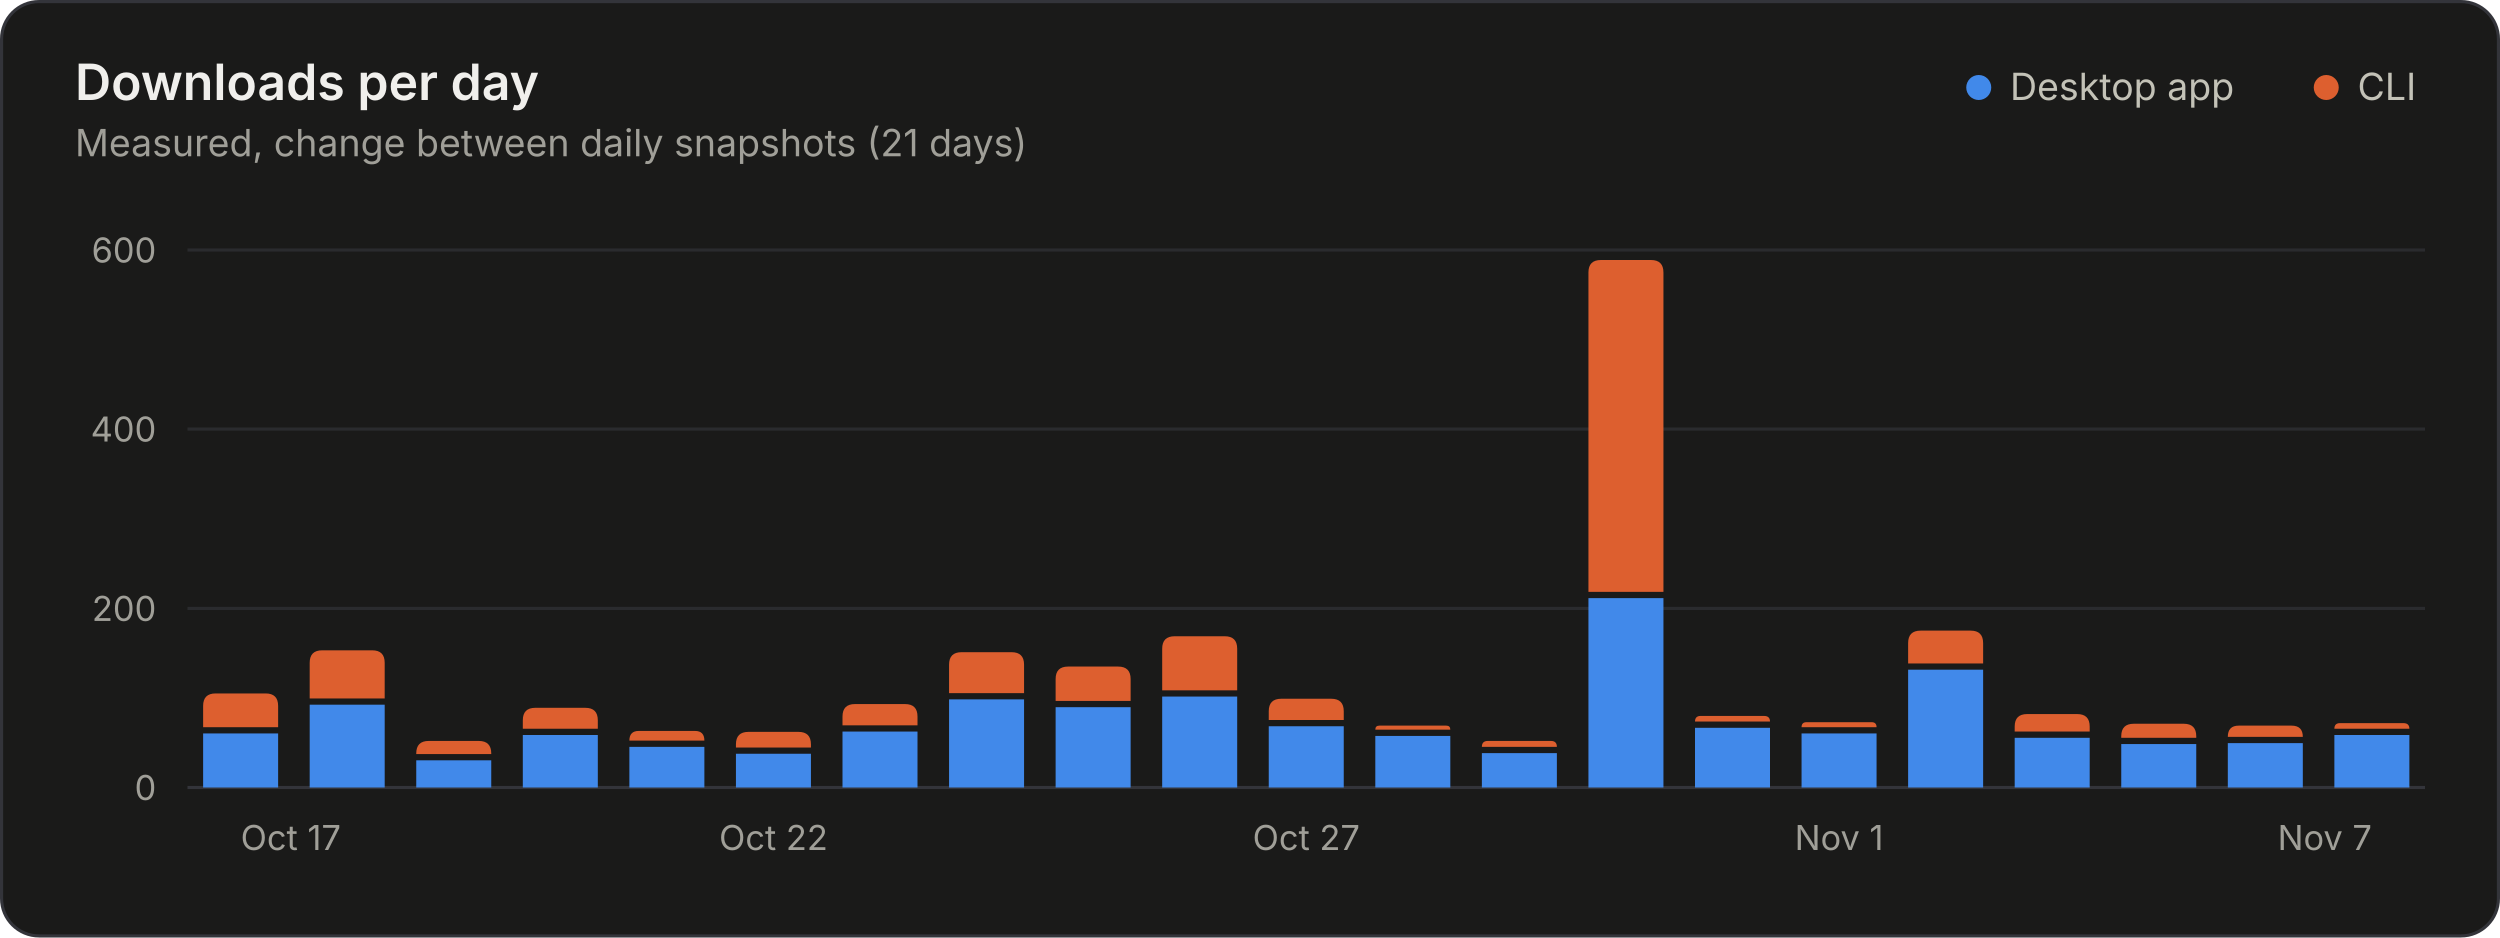
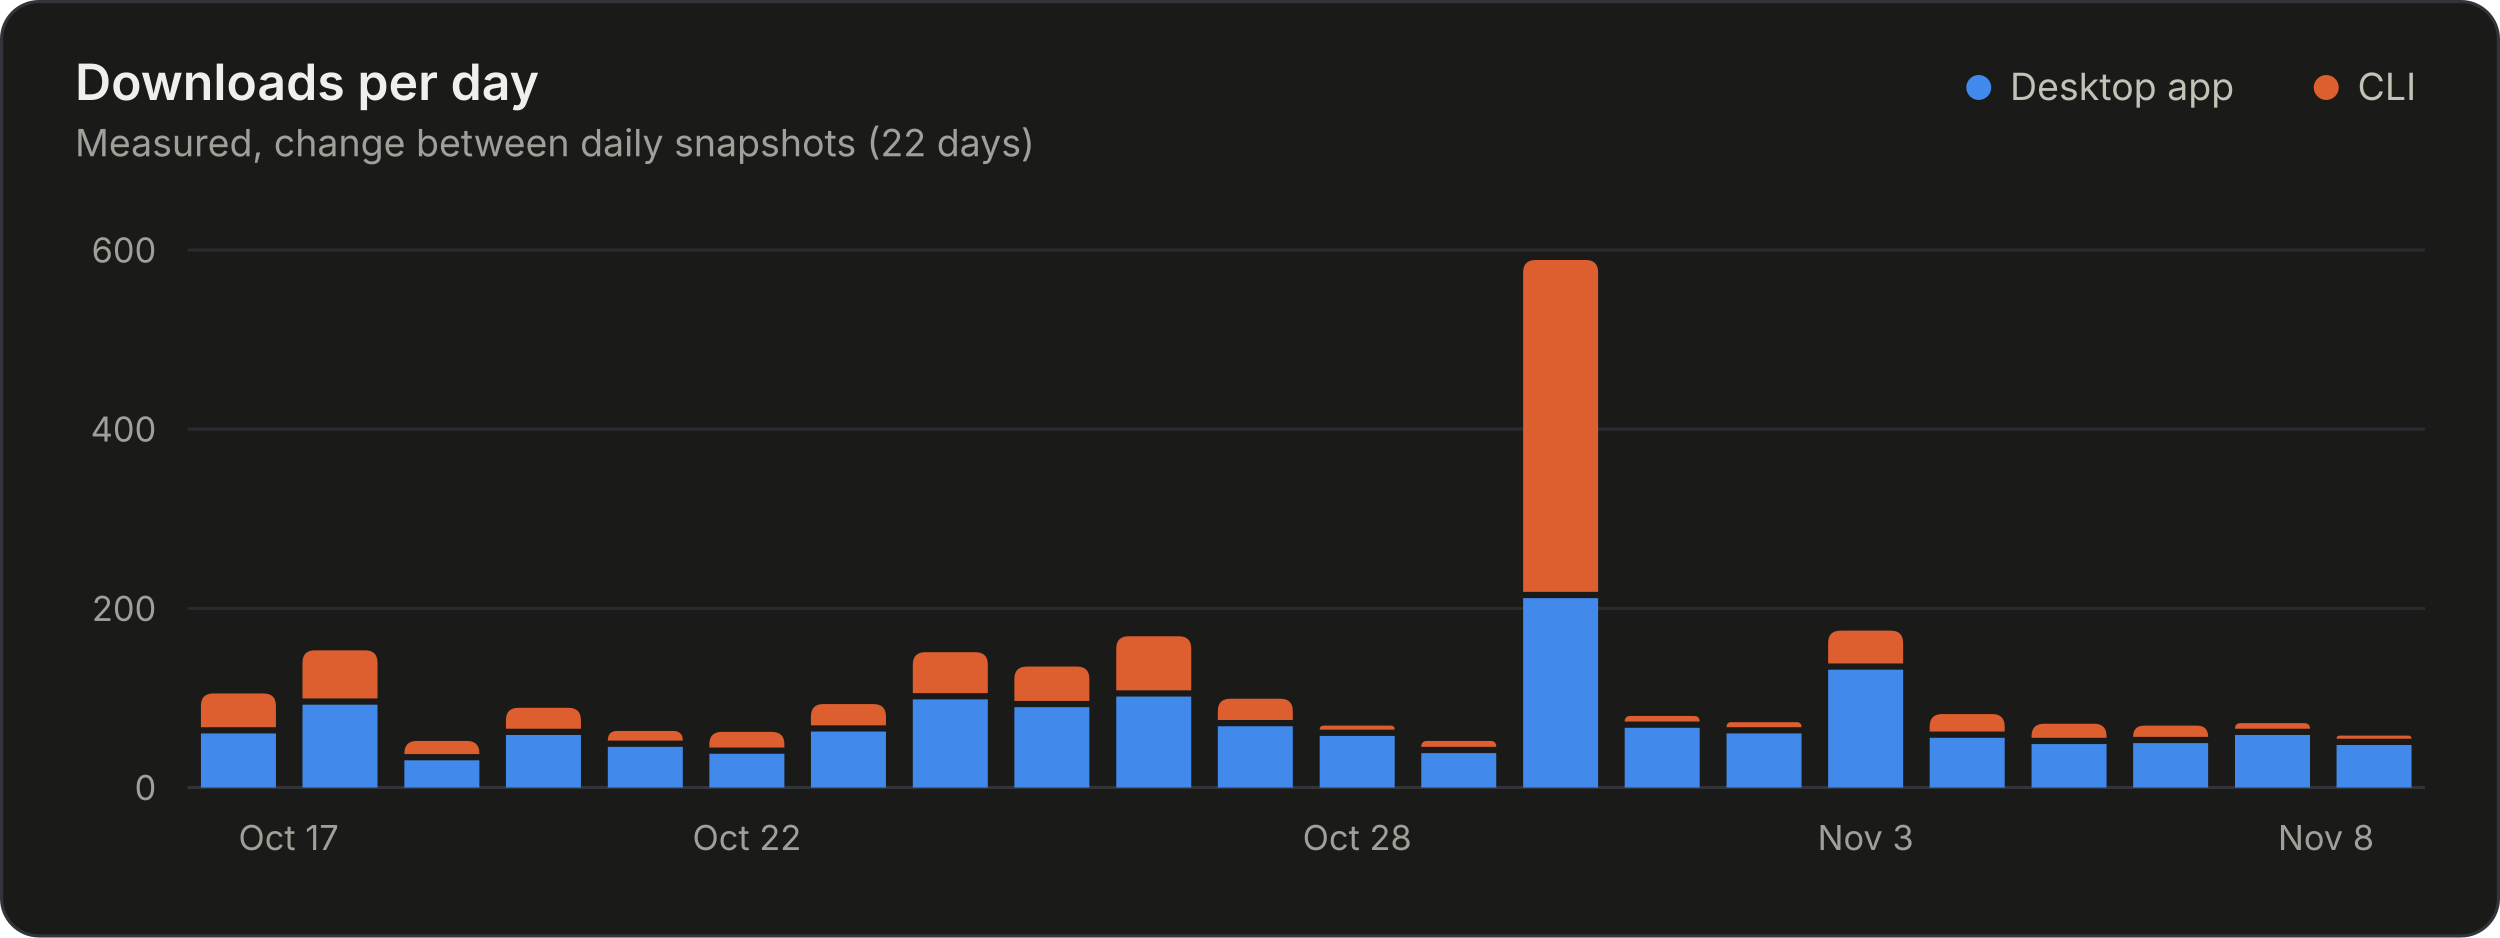
<svg xmlns="http://www.w3.org/2000/svg" width="800" height="300" viewBox="0 0 800 300" role="img" aria-labelledby="title desc">
  <style>.gs-rise{animation:gs-rise 1.1s ease-out backwards;transform-box:fill-box;transform-origin:bottom}@keyframes gs-rise{from{transform:scaleY(0)}to{transform:scaleY(1)}}@media (prefers-reduced-motion: reduce){.gs-rise{animation:none!important}}</style>
  <rect x="0.5" y="0.5" width="799" height="299" rx="12" fill="#1a1a19" stroke="#33343a" />
  <g font-family="&quot;IBM Plex Sans&quot;, system-ui, -apple-system, &quot;Segoe UI&quot;, sans-serif" font-size="11" fill="#c3c2b7" style="font-variant-numeric:tabular-nums">
    <text x="24" y="32" fill="#f0efec" font-size="16" font-weight="600">Downloads per day</text>
-     <text x="24.0" y="50.0" fill="#a09f98" font-size="12">Measured, change between daily snapshots (21 days)</text>
+     <text x="24.0" y="50.0" fill="#a09f98" font-size="12">Measured, change between daily snapshots (22 days)</text>
    <circle cx="633.2" cy="28.0" r="4" fill="#4189ea" />
    <text x="643.2" y="32.0" fill="#c3c2b7" font-size="12">Desktop app</text>
    <circle cx="744.4" cy="28.0" r="4" fill="#dd5f2f" />
    <text x="754.4" y="32.0" fill="#c3c2b7" font-size="12">CLI</text>
    <line x1="60.0" x2="776.0" y1="252.0" y2="252.0" stroke="#33343a" />
    <text x="50.0" y="256.0" fill="#a09f98" text-anchor="end">0</text>
    <line x1="60.0" x2="776.0" y1="194.7" y2="194.7" stroke="#2a2b2e" />
    <text x="50.0" y="198.7" fill="#a09f98" text-anchor="end">200</text>
    <line x1="60.0" x2="776.0" y1="137.3" y2="137.3" stroke="#2a2b2e" />
    <text x="50.0" y="141.3" fill="#a09f98" text-anchor="end">400</text>
    <line x1="60.0" x2="776.0" y1="80.0" y2="80.0" stroke="#2a2b2e" />
    <text x="50.0" y="84.0" fill="#a09f98" text-anchor="end">600</text>
-     <text x="77.0" y="272.0" fill="#a09f98">Oct 17</text>
-     <text x="247.5" y="272.0" fill="#a09f98" text-anchor="middle">Oct 22</text>
-     <text x="418.0" y="272.0" fill="#a09f98" text-anchor="middle">Oct 27</text>
-     <text x="588.5" y="272.0" fill="#a09f98" text-anchor="middle">Nov 1</text>
-     <text x="759.0" y="272.0" fill="#a09f98" text-anchor="end">Nov 7</text>
+     <text x="76.3" y="272.0" fill="#a09f98">Oct 17</text>
+     <text x="239.0" y="272.0" fill="#a09f98" text-anchor="middle">Oct 22</text>
+     <text x="434.3" y="272.0" fill="#a09f98" text-anchor="middle">Oct 28</text>
+     <text x="597.0" y="272.0" fill="#a09f98" text-anchor="middle">Nov 3</text>
+     <text x="759.7" y="272.0" fill="#a09f98" text-anchor="end">Nov 8</text>
    <g class="gs-rise">
-       <path d="M65.0 252.0V234.7H89.0V252.0Z" fill="#4189ea" />
-       <path d="M65.0 232.7V225.9Q65.0 221.9 69.0 221.9H85.0Q89.0 221.9 89.0 225.9V232.7Z" fill="#dd5f2f" />
+       <path d="M64.3 252.0V234.7H88.3V252.0Z" fill="#4189ea" />
+       <path d="M64.3 232.7V225.9Q64.3 221.9 68.3 221.9H84.3Q88.3 221.9 88.3 225.9V232.7Z" fill="#dd5f2f" />
    </g>
-     <g class="gs-rise" style="animation-delay:24ms">
-       <path d="M99.1 252.0V225.5H123.1V252.0Z" fill="#4189ea" />
-       <path d="M99.1 223.5V212.1Q99.1 208.1 103.1 208.1H119.1Q123.1 208.1 123.1 212.1V223.5Z" fill="#dd5f2f" />
+     <g class="gs-rise" style="animation-delay:23ms">
+       <path d="M96.8 252.0V225.5H120.8V252.0Z" fill="#4189ea" />
+       <path d="M96.8 223.5V212.1Q96.8 208.1 100.8 208.1H116.8Q120.8 208.1 120.8 212.1V223.5Z" fill="#dd5f2f" />
    </g>
-     <g class="gs-rise" style="animation-delay:48ms">
-       <path d="M133.2 252.0V243.3H157.2V252.0Z" fill="#4189ea" />
-       <path d="M133.2 241.3V241.1Q133.2 237.1 137.2 237.1H153.2Q157.2 237.1 157.2 241.1V241.3Z" fill="#dd5f2f" />
+     <g class="gs-rise" style="animation-delay:45ms">
+       <path d="M129.4 252.0V243.3H153.4V252.0Z" fill="#4189ea" />
+       <path d="M129.4 241.3V241.1Q129.4 237.1 133.4 237.1H149.4Q153.4 237.1 153.4 241.1V241.3Z" fill="#dd5f2f" />
    </g>
-     <g class="gs-rise" style="animation-delay:71ms">
-       <path d="M167.3 252.0V235.2H191.3V252.0Z" fill="#4189ea" />
-       <path d="M167.3 233.2V230.5Q167.3 226.5 171.3 226.5H187.3Q191.3 226.5 191.3 230.5V233.2Z" fill="#dd5f2f" />
+     <g class="gs-rise" style="animation-delay:68ms">
+       <path d="M161.9 252.0V235.2H185.9V252.0Z" fill="#4189ea" />
+       <path d="M161.9 233.2V230.5Q161.9 226.5 165.9 226.5H181.9Q185.9 226.5 185.9 230.5V233.2Z" fill="#dd5f2f" />
    </g>
-     <g class="gs-rise" style="animation-delay:95ms">
-       <path d="M201.4 252.0V239.0H225.4V252.0Z" fill="#4189ea" />
-       <path d="M201.4 237.0V237.0Q201.4 233.9 204.4 233.9H222.4Q225.4 233.9 225.4 237.0V237.0Z" fill="#dd5f2f" />
+     <g class="gs-rise" style="animation-delay:91ms">
+       <path d="M194.5 252.0V239.0H218.5V252.0Z" fill="#4189ea" />
+       <path d="M194.5 237.0V237.0Q194.5 233.9 197.5 233.9H215.4Q218.5 233.9 218.5 237.0V237.0Z" fill="#dd5f2f" />
    </g>
-     <g class="gs-rise" style="animation-delay:119ms">
-       <path d="M235.5 252.0V241.2H259.5V252.0Z" fill="#4189ea" />
-       <path d="M235.5 239.2V238.2Q235.5 234.2 239.5 234.2H255.5Q259.5 234.2 259.5 238.2V239.2Z" fill="#dd5f2f" />
+     <g class="gs-rise" style="animation-delay:114ms">
+       <path d="M227.0 252.0V241.2H251.0V252.0Z" fill="#4189ea" />
+       <path d="M227.0 239.2V238.2Q227.0 234.2 231.0 234.2H247.0Q251.0 234.2 251.0 238.2V239.2Z" fill="#dd5f2f" />
    </g>
-     <g class="gs-rise" style="animation-delay:143ms">
-       <path d="M269.6 252.0V234.1H293.6V252.0Z" fill="#4189ea" />
-       <path d="M269.6 232.1V229.3Q269.6 225.3 273.6 225.3H289.6Q293.6 225.3 293.6 229.3V232.1Z" fill="#dd5f2f" />
+     <g class="gs-rise" style="animation-delay:136ms">
+       <path d="M259.5 252.0V234.1H283.5V252.0Z" fill="#4189ea" />
+       <path d="M259.5 232.1V229.3Q259.5 225.3 263.5 225.3H279.5Q283.5 225.3 283.5 229.3V232.1Z" fill="#dd5f2f" />
    </g>
-     <g class="gs-rise" style="animation-delay:167ms">
-       <path d="M303.7 252.0V223.8H327.7V252.0Z" fill="#4189ea" />
-       <path d="M303.7 221.8V212.7Q303.7 208.7 307.7 208.7H323.7Q327.7 208.7 327.7 212.7V221.8Z" fill="#dd5f2f" />
+     <g class="gs-rise" style="animation-delay:159ms">
+       <path d="M292.1 252.0V223.8H316.1V252.0Z" fill="#4189ea" />
+       <path d="M292.1 221.8V212.7Q292.1 208.7 296.1 208.7H312.1Q316.1 208.7 316.1 212.7V221.8Z" fill="#dd5f2f" />
    </g>
-     <g class="gs-rise" style="animation-delay:190ms">
-       <path d="M337.8 252.0V226.3H361.8V252.0Z" fill="#4189ea" />
-       <path d="M337.8 224.3V217.3Q337.8 213.3 341.8 213.3H357.8Q361.8 213.3 361.8 217.3V224.3Z" fill="#dd5f2f" />
+     <g class="gs-rise" style="animation-delay:182ms">
+       <path d="M324.6 252.0V226.3H348.6V252.0Z" fill="#4189ea" />
+       <path d="M324.6 224.3V217.3Q324.6 213.3 328.6 213.3H344.6Q348.6 213.3 348.6 217.3V224.3Z" fill="#dd5f2f" />
    </g>
-     <g class="gs-rise" style="animation-delay:214ms">
-       <path d="M371.9 252.0V222.9H395.9V252.0Z" fill="#4189ea" />
-       <path d="M371.9 220.9V207.6Q371.9 203.6 375.9 203.6H391.9Q395.9 203.6 395.9 207.6V220.9Z" fill="#dd5f2f" />
+     <g class="gs-rise" style="animation-delay:205ms">
+       <path d="M357.2 252.0V222.9H381.2V252.0Z" fill="#4189ea" />
+       <path d="M357.2 220.9V207.6Q357.2 203.6 361.2 203.6H377.2Q381.2 203.6 381.2 207.6V220.9Z" fill="#dd5f2f" />
    </g>
-     <g class="gs-rise" style="animation-delay:238ms">
-       <path d="M406.0 252.0V232.4H430.0V252.0Z" fill="#4189ea" />
-       <path d="M406.0 230.4V227.6Q406.0 223.6 410.0 223.6H426.0Q430.0 223.6 430.0 227.6V230.4Z" fill="#dd5f2f" />
+     <g class="gs-rise" style="animation-delay:227ms">
+       <path d="M389.7 252.0V232.4H413.7V252.0Z" fill="#4189ea" />
+       <path d="M389.7 230.4V227.6Q389.7 223.6 393.7 223.6H409.7Q413.7 223.6 413.7 227.6V230.4Z" fill="#dd5f2f" />
    </g>
-     <g class="gs-rise" style="animation-delay:262ms">
-       <path d="M440.1 252.0V235.5H464.1V252.0Z" fill="#4189ea" />
-       <path d="M440.1 233.5V233.5Q440.1 232.2 441.4 232.2H462.8Q464.1 232.2 464.1 233.5V233.5Z" fill="#dd5f2f" />
+     <g class="gs-rise" style="animation-delay:250ms">
+       <path d="M422.3 252.0V235.5H446.3V252.0Z" fill="#4189ea" />
+       <path d="M422.3 233.5V233.5Q422.3 232.2 423.6 232.2H445.0Q446.3 232.2 446.3 233.5V233.5Z" fill="#dd5f2f" />
    </g>
-     <g class="gs-rise" style="animation-delay:286ms">
-       <path d="M474.2 252.0V241.0H498.2V252.0Z" fill="#4189ea" />
-       <path d="M474.2 239.0V239.0Q474.2 237.1 476.1 237.1H496.3Q498.2 237.1 498.2 239.0V239.0Z" fill="#dd5f2f" />
+     <g class="gs-rise" style="animation-delay:273ms">
+       <path d="M454.8 252.0V241.0H478.8V252.0Z" fill="#4189ea" />
+       <path d="M454.8 239.0V239.0Q454.8 237.1 456.7 237.1H477.0Q478.8 237.1 478.8 239.0V239.0Z" fill="#dd5f2f" />
    </g>
-     <g class="gs-rise" style="animation-delay:310ms">
-       <path d="M508.3 252.0V191.4H532.3V252.0Z" fill="#4189ea" />
-       <path d="M508.3 189.4V87.2Q508.3 83.2 512.3 83.2H528.3Q532.3 83.2 532.3 87.2V189.4Z" fill="#dd5f2f" />
+     <g class="gs-rise" style="animation-delay:295ms">
+       <path d="M487.4 252.0V191.4H511.4V252.0Z" fill="#4189ea" />
+       <path d="M487.4 189.4V87.2Q487.4 83.2 491.4 83.2H507.4Q511.4 83.2 511.4 87.2V189.4Z" fill="#dd5f2f" />
    </g>
-     <g class="gs-rise" style="animation-delay:333ms">
-       <path d="M542.4 252.0V232.9H566.4V252.0Z" fill="#4189ea" />
-       <path d="M542.4 230.9V230.9Q542.4 229.1 544.2 229.1H564.5Q566.4 229.1 566.4 230.9V230.9Z" fill="#dd5f2f" />
+     <g class="gs-rise" style="animation-delay:318ms">
+       <path d="M519.9 252.0V232.9H543.9V252.0Z" fill="#4189ea" />
+       <path d="M519.9 230.9V230.9Q519.9 229.1 521.8 229.1H542.0Q543.9 229.1 543.9 230.9V230.9Z" fill="#dd5f2f" />
    </g>
-     <g class="gs-rise" style="animation-delay:357ms">
-       <path d="M576.5 252.0V234.7H600.5V252.0Z" fill="#4189ea" />
-       <path d="M576.5 232.7V232.7Q576.5 231.1 578.1 231.1H598.9Q600.5 231.1 600.5 232.7V232.7Z" fill="#dd5f2f" />
+     <g class="gs-rise" style="animation-delay:341ms">
+       <path d="M552.5 252.0V234.7H576.5V252.0Z" fill="#4189ea" />
+       <path d="M552.5 232.7V232.7Q552.5 231.1 554.0 231.1H574.9Q576.5 231.1 576.5 232.7V232.7Z" fill="#dd5f2f" />
    </g>
-     <g class="gs-rise" style="animation-delay:381ms">
-       <path d="M610.6 252.0V214.3H634.6V252.0Z" fill="#4189ea" />
-       <path d="M610.6 212.3V205.8Q610.6 201.8 614.6 201.8H630.6Q634.6 201.8 634.6 205.8V212.3Z" fill="#dd5f2f" />
+     <g class="gs-rise" style="animation-delay:364ms">
+       <path d="M585.0 252.0V214.3H609.0V252.0Z" fill="#4189ea" />
+       <path d="M585.0 212.3V205.8Q585.0 201.8 589.0 201.8H605.0Q609.0 201.8 609.0 205.8V212.3Z" fill="#dd5f2f" />
    </g>
-     <g class="gs-rise" style="animation-delay:405ms">
-       <path d="M644.7 252.0V236.1H668.7V252.0Z" fill="#4189ea" />
-       <path d="M644.7 234.1V232.5Q644.7 228.5 648.7 228.5H664.7Q668.7 228.5 668.7 232.5V234.1Z" fill="#dd5f2f" />
+     <g class="gs-rise" style="animation-delay:386ms">
+       <path d="M617.5 252.0V236.1H641.5V252.0Z" fill="#4189ea" />
+       <path d="M617.5 234.1V232.5Q617.5 228.5 621.5 228.5H637.5Q641.5 228.5 641.5 232.5V234.1Z" fill="#dd5f2f" />
    </g>
-     <g class="gs-rise" style="animation-delay:429ms">
-       <path d="M678.8 252.0V238.1H702.8V252.0Z" fill="#4189ea" />
-       <path d="M678.8 236.1V235.6Q678.8 231.6 682.8 231.6H698.8Q702.8 231.6 702.8 235.6V236.1Z" fill="#dd5f2f" />
+     <g class="gs-rise" style="animation-delay:409ms">
+       <path d="M650.1 252.0V238.1H674.1V252.0Z" fill="#4189ea" />
+       <path d="M650.1 236.1V235.6Q650.1 231.6 654.1 231.6H670.1Q674.1 231.6 674.1 235.6V236.1Z" fill="#dd5f2f" />
    </g>
-     <g class="gs-rise" style="animation-delay:452ms">
-       <path d="M712.9 252.0V237.8H736.9V252.0Z" fill="#4189ea" />
-       <path d="M712.9 235.8V235.8Q712.9 232.2 716.4 232.2H733.3Q736.9 232.2 736.9 235.8V235.8Z" fill="#dd5f2f" />
+     <g class="gs-rise" style="animation-delay:432ms">
+       <path d="M682.6 252.0V237.8H706.6V252.0Z" fill="#4189ea" />
+       <path d="M682.6 235.8V235.8Q682.6 232.2 686.2 232.2H703.0Q706.6 232.2 706.6 235.8V235.8Z" fill="#dd5f2f" />
    </g>
-     <g class="gs-rise" style="animation-delay:476ms">
-       <path d="M747.0 252.0V235.2H771.0V252.0Z" fill="#4189ea" />
-       <path d="M747.0 233.2V233.2Q747.0 231.4 748.8 231.4H769.1Q771.0 231.4 771.0 233.2V233.2Z" fill="#dd5f2f" />
+     <g class="gs-rise" style="animation-delay:455ms">
+       <path d="M715.2 252.0V235.2H739.2V252.0Z" fill="#4189ea" />
+       <path d="M715.2 233.2V233.2Q715.2 231.4 717.0 231.4H737.3Q739.2 231.4 739.2 233.2V233.2Z" fill="#dd5f2f" />
+     </g>
+     <g class="gs-rise" style="animation-delay:477ms">
+       <path d="M747.7 252.0V238.4H771.7V252.0Z" fill="#4189ea" />
+       <path d="M747.7 236.4V236.4Q747.7 235.4 748.7 235.4H770.7Q771.7 235.4 771.7 236.4V236.4Z" fill="#dd5f2f" />
    </g>
  </g>
</svg>
